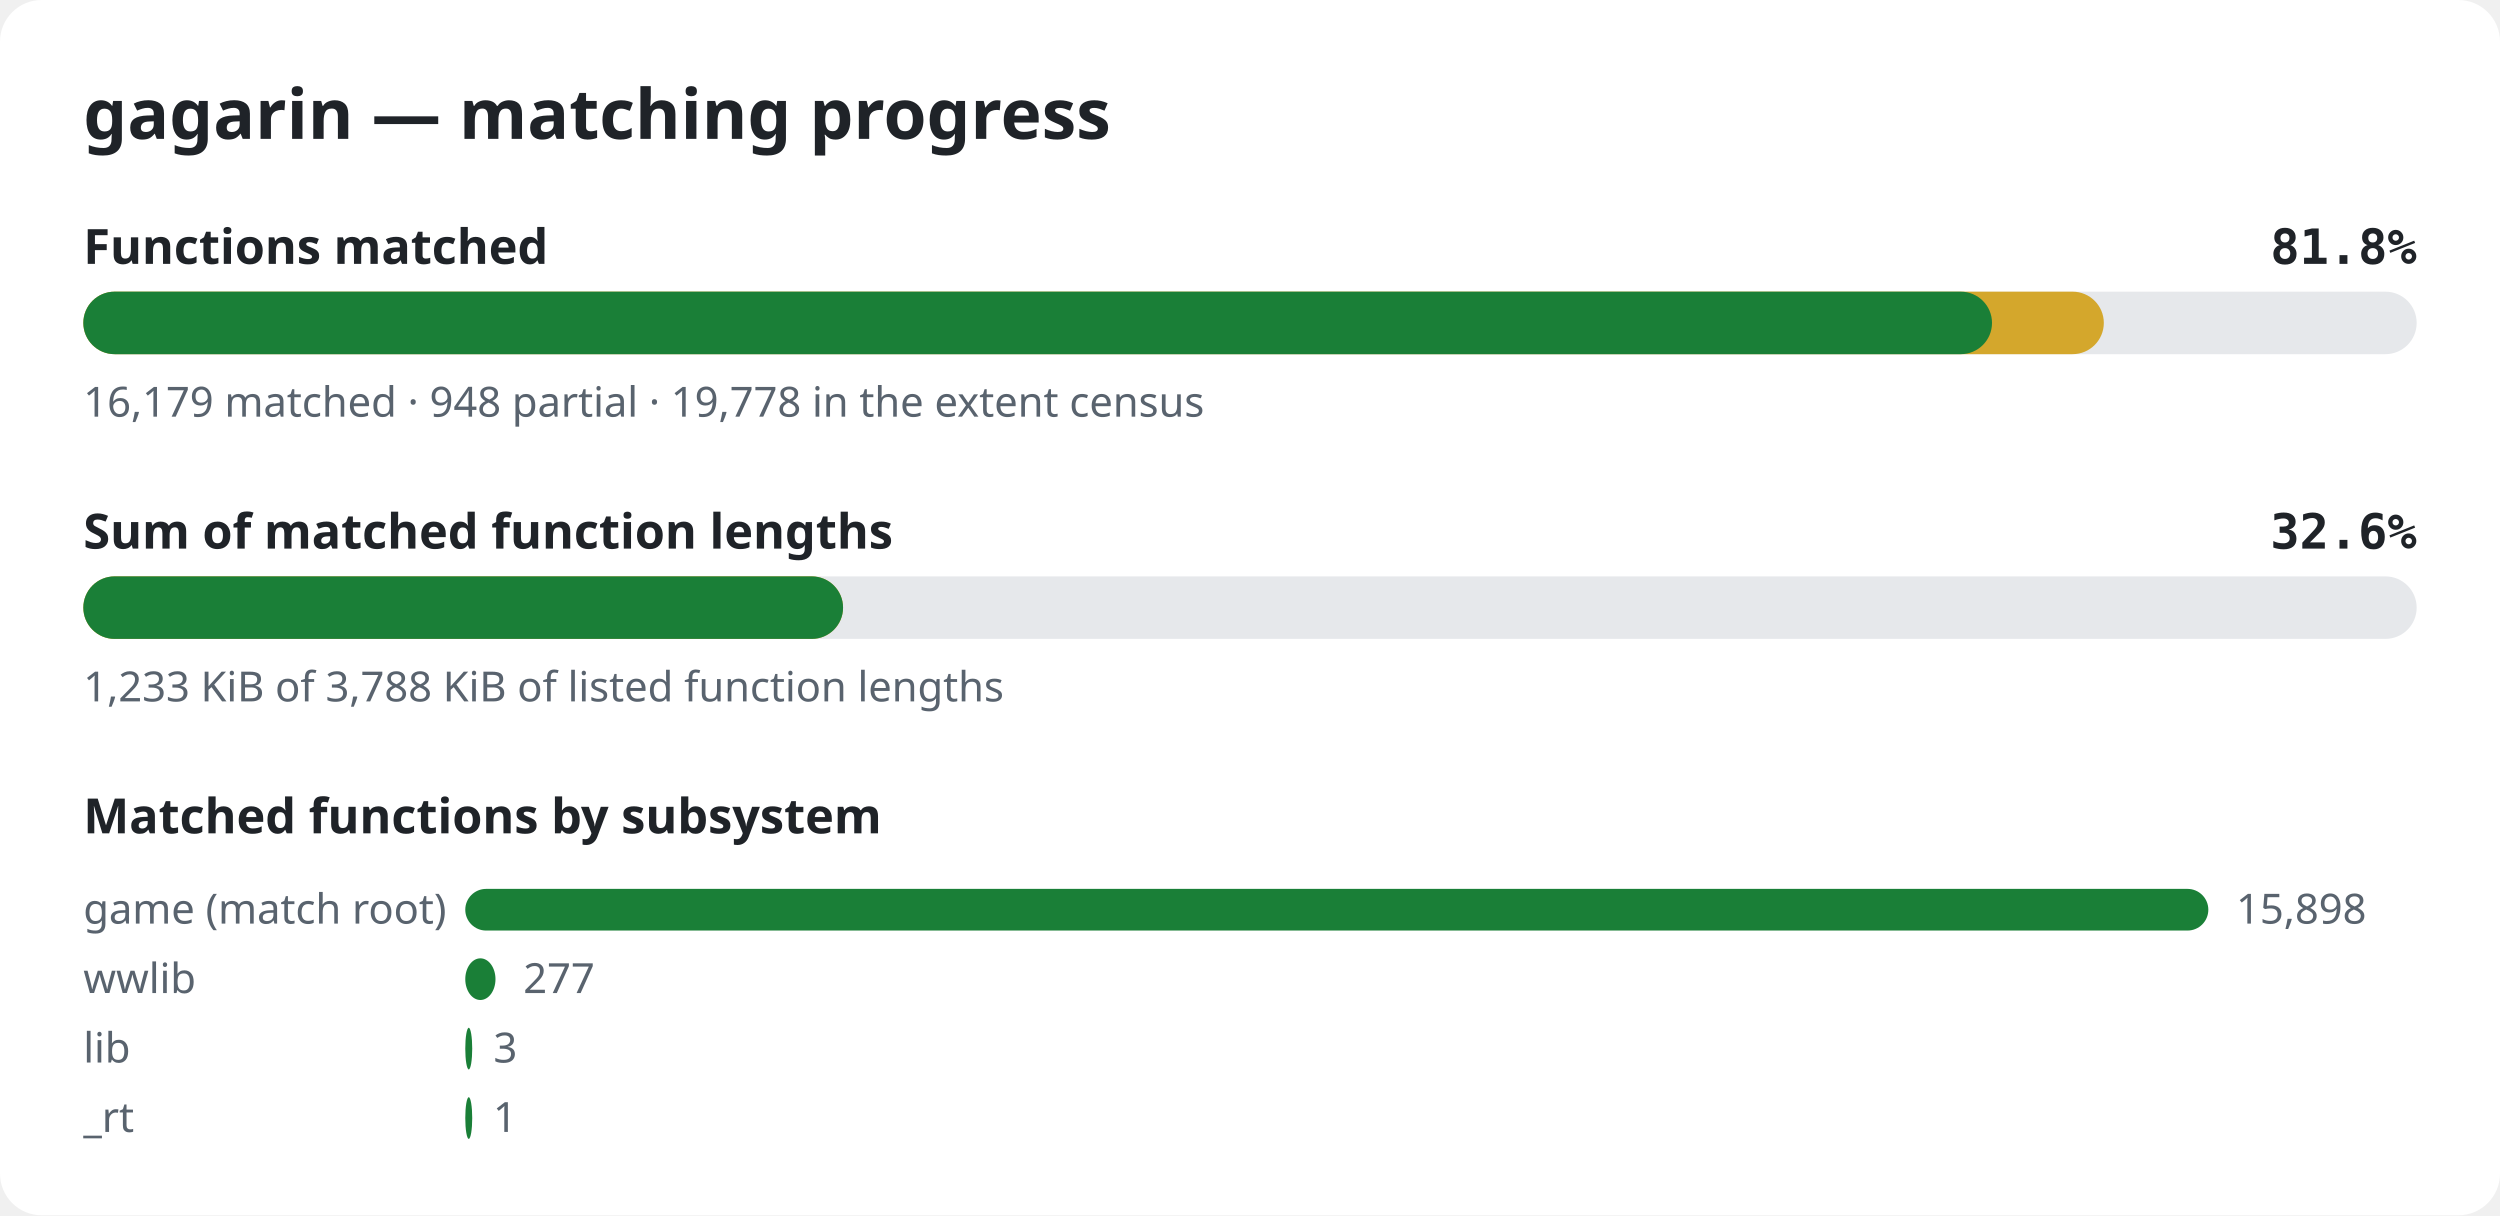
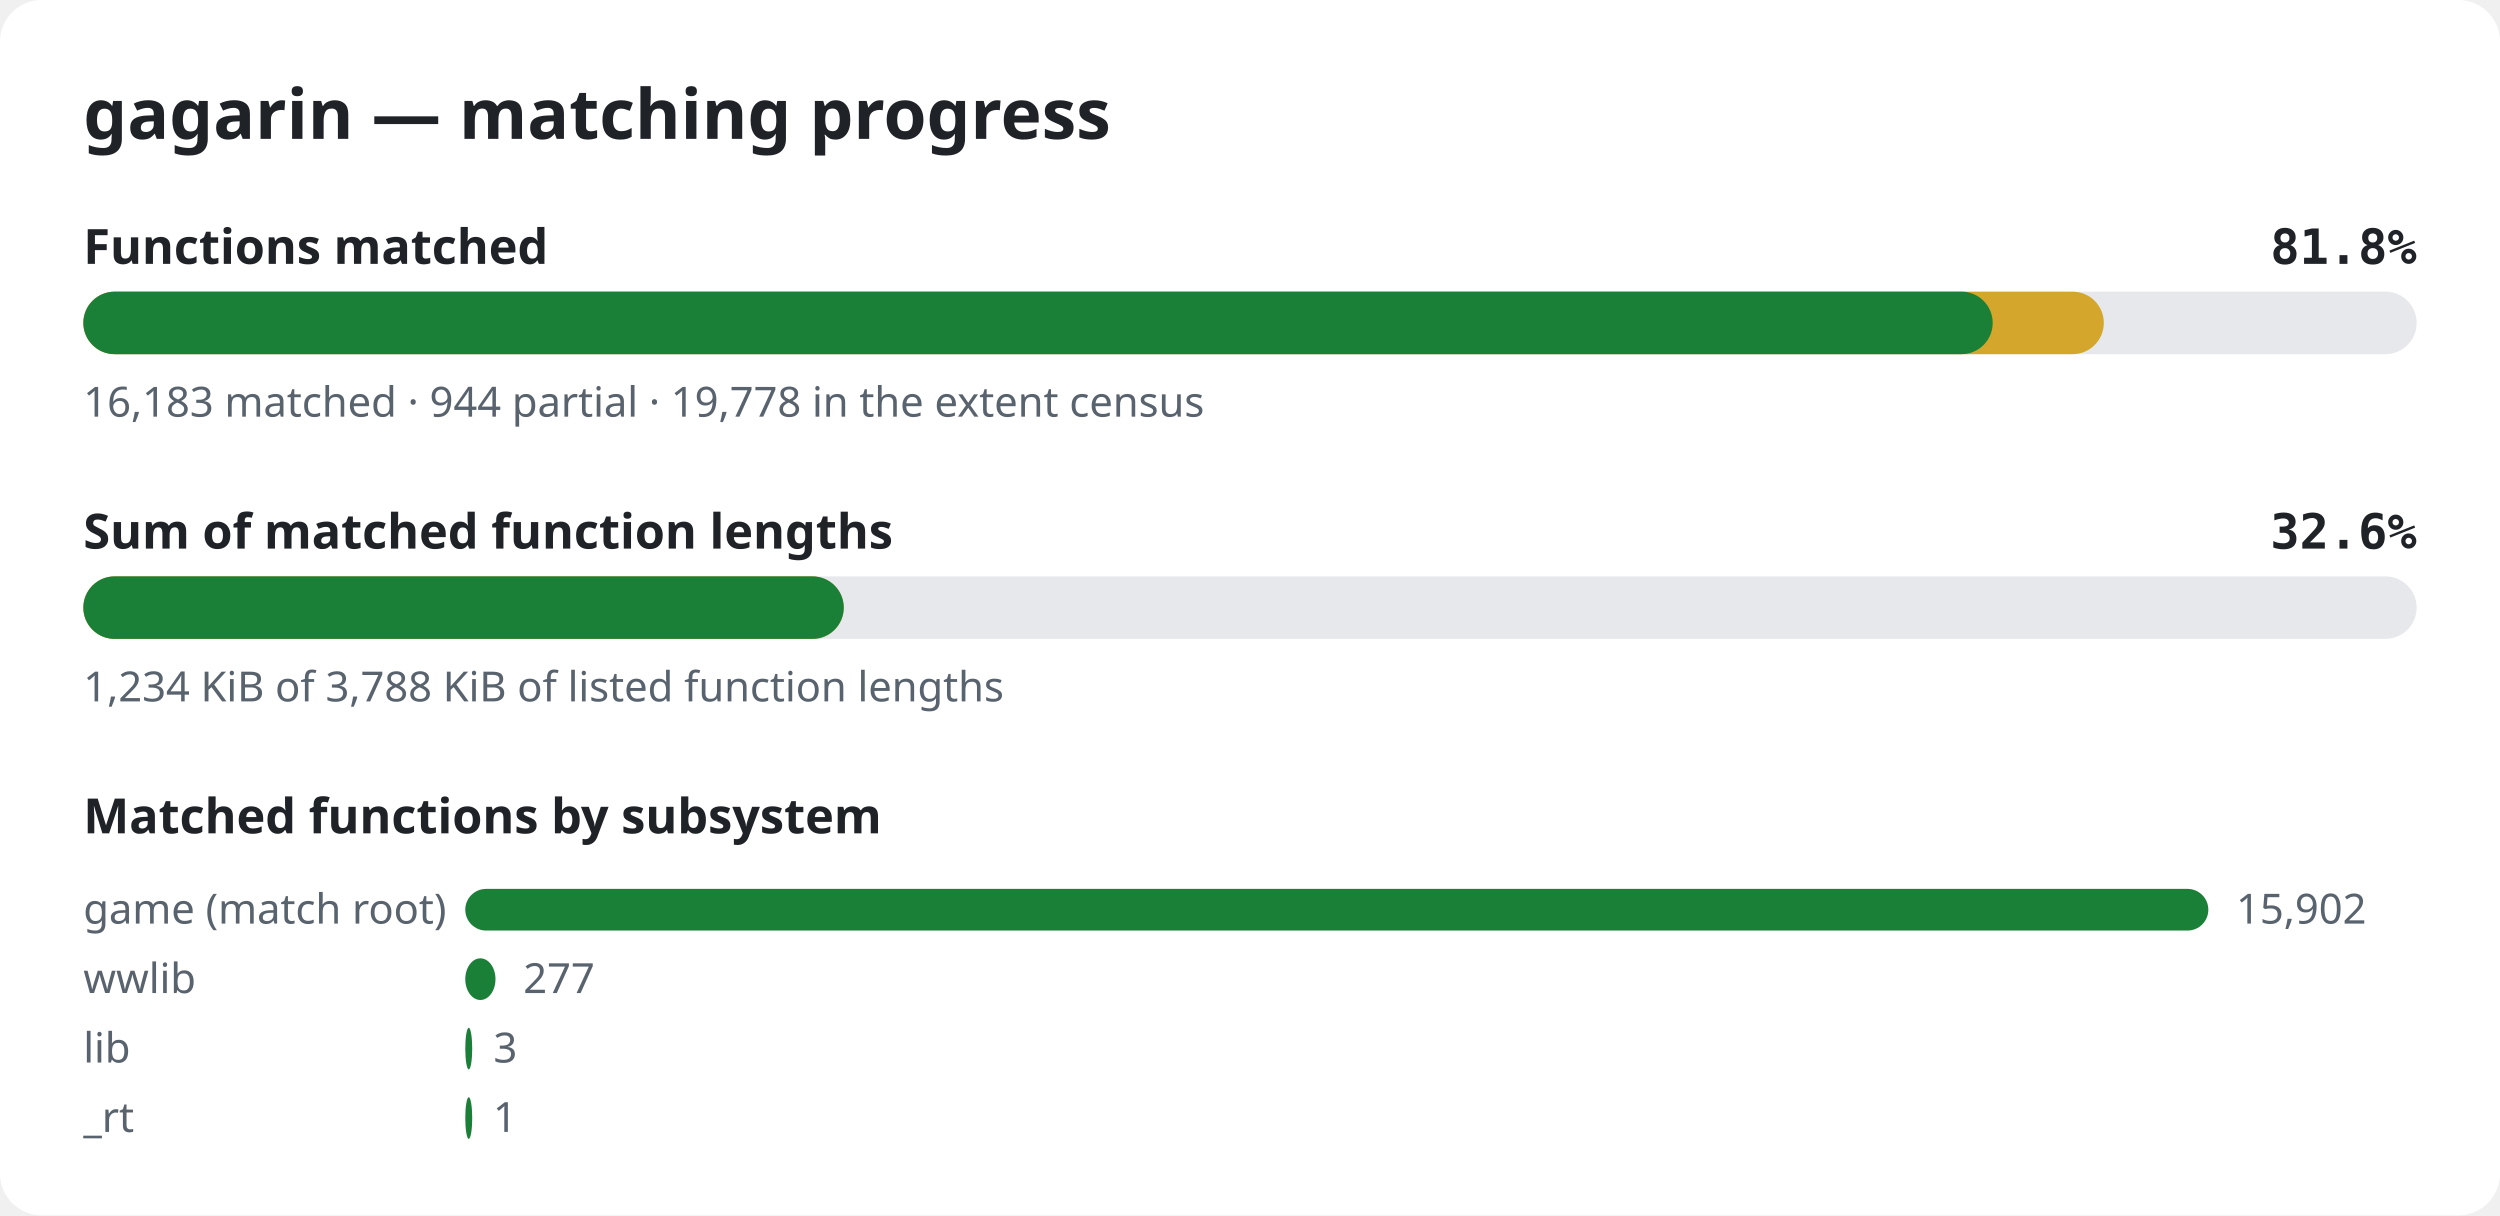
<svg xmlns="http://www.w3.org/2000/svg" width="720" height="350" viewBox="0 0 720 350" role="img" aria-label="gagarin matching progress">
  <style>.bg{fill:#ffffff}.title{font:600 20px sans-serif;fill:#1f2328}.label{font:600 14px sans-serif;fill:#1f2328}.pct{font:600 14px monospace;fill:#1f2328}.note{font:12px sans-serif;fill:#59636e}.track{fill:#e6e8eb}.done{fill:#1a7f37}.partial{fill:#d4a72c}@media (prefers-color-scheme: dark){.bg{fill:#0d1117}.title,.label,.pct{fill:#e6edf3}.note{fill:#9198a1}.track{fill:#262c36}.done{fill:#3fb950}.partial{fill:#d29922}}</style>
  <rect width="720" height="350" rx="12" class="bg" />
  <text x="24" y="40" class="title">gagarin — matching progress</text>
  <text x="24" y="76" class="label">Functions matched</text>
  <text x="696" y="76" class="pct" text-anchor="end">81.8%</text>
  <rect x="24" y="84" width="672" height="18" rx="9" class="track" />
  <rect x="24" y="84" width="581.9" height="18" rx="9" class="partial" />
-   <rect x="24" y="84" width="549.7" height="18" rx="9" class="done" />
-   <text x="24" y="120" class="note">16,179 matched · 948 partial · 19,778 in the extent census</text>
+   <rect x="24" y="84" width="549.9" height="18" rx="9" class="done" />
+   <text x="24" y="120" class="note">16,183 matched · 944 partial · 19,778 in the extent census</text>
  <text x="24" y="158" class="label">Sum of matched function lengths</text>
  <text x="696" y="158" class="pct" text-anchor="end">32.6%</text>
  <rect x="24" y="166" width="672" height="18" rx="9" class="track" />
-   <rect x="24" y="166" width="218.8" height="18" rx="9" class="partial" />
-   <rect x="24" y="166" width="218.8" height="18" rx="9" class="done" />
-   <text x="24" y="202" class="note">1,233 KiB of 3,788 KiB of listed function lengths</text>
+   <rect x="24" y="166" width="219.0" height="18" rx="9" class="partial" />
+   <rect x="24" y="166" width="219.0" height="18" rx="9" class="done" />
+   <text x="24" y="202" class="note">1,234 KiB of 3,788 KiB of listed function lengths</text>
  <text x="24" y="240" class="label">Matched functions by subsystem</text>
  <text x="24" y="266" class="note">game (match root)</text>
  <rect x="134" y="256" width="502.0" height="12" rx="6" class="done" />
-   <text x="644.0" y="266" class="note">15,898</text>
+   <text x="644.0" y="266" class="note">15,902</text>
  <text x="24" y="286" class="note">wwlib</text>
  <rect x="134" y="276" width="8.7" height="12" rx="6" class="done" />
  <text x="150.7" y="286" class="note">277</text>
  <text x="24" y="306" class="note">lib</text>
  <rect x="134" y="296" width="2.0" height="12" rx="6" class="done" />
  <text x="142.1" y="306" class="note">3</text>
  <text x="24" y="326" class="note">_rt</text>
  <rect x="134" y="316" width="2.0" height="12" rx="6" class="done" />
  <text x="142.0" y="326" class="note">1</text>
</svg>
